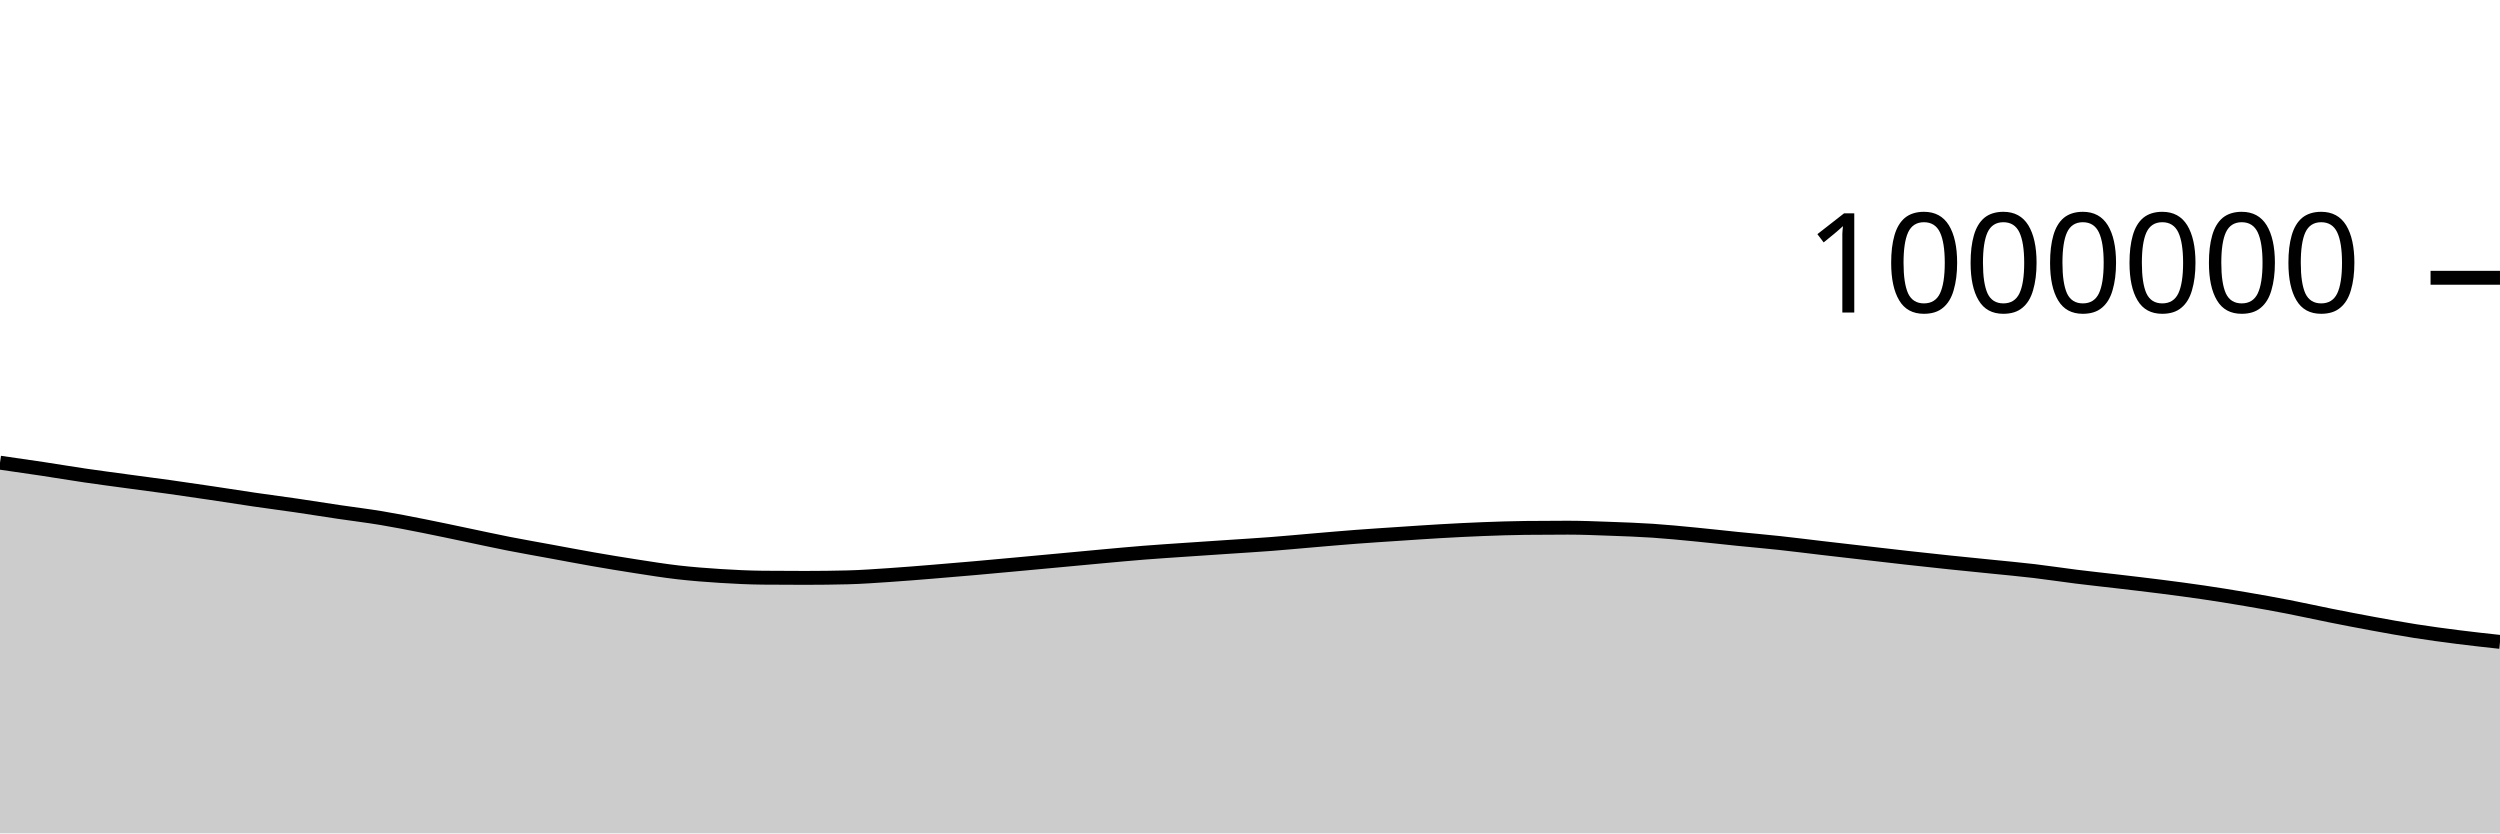
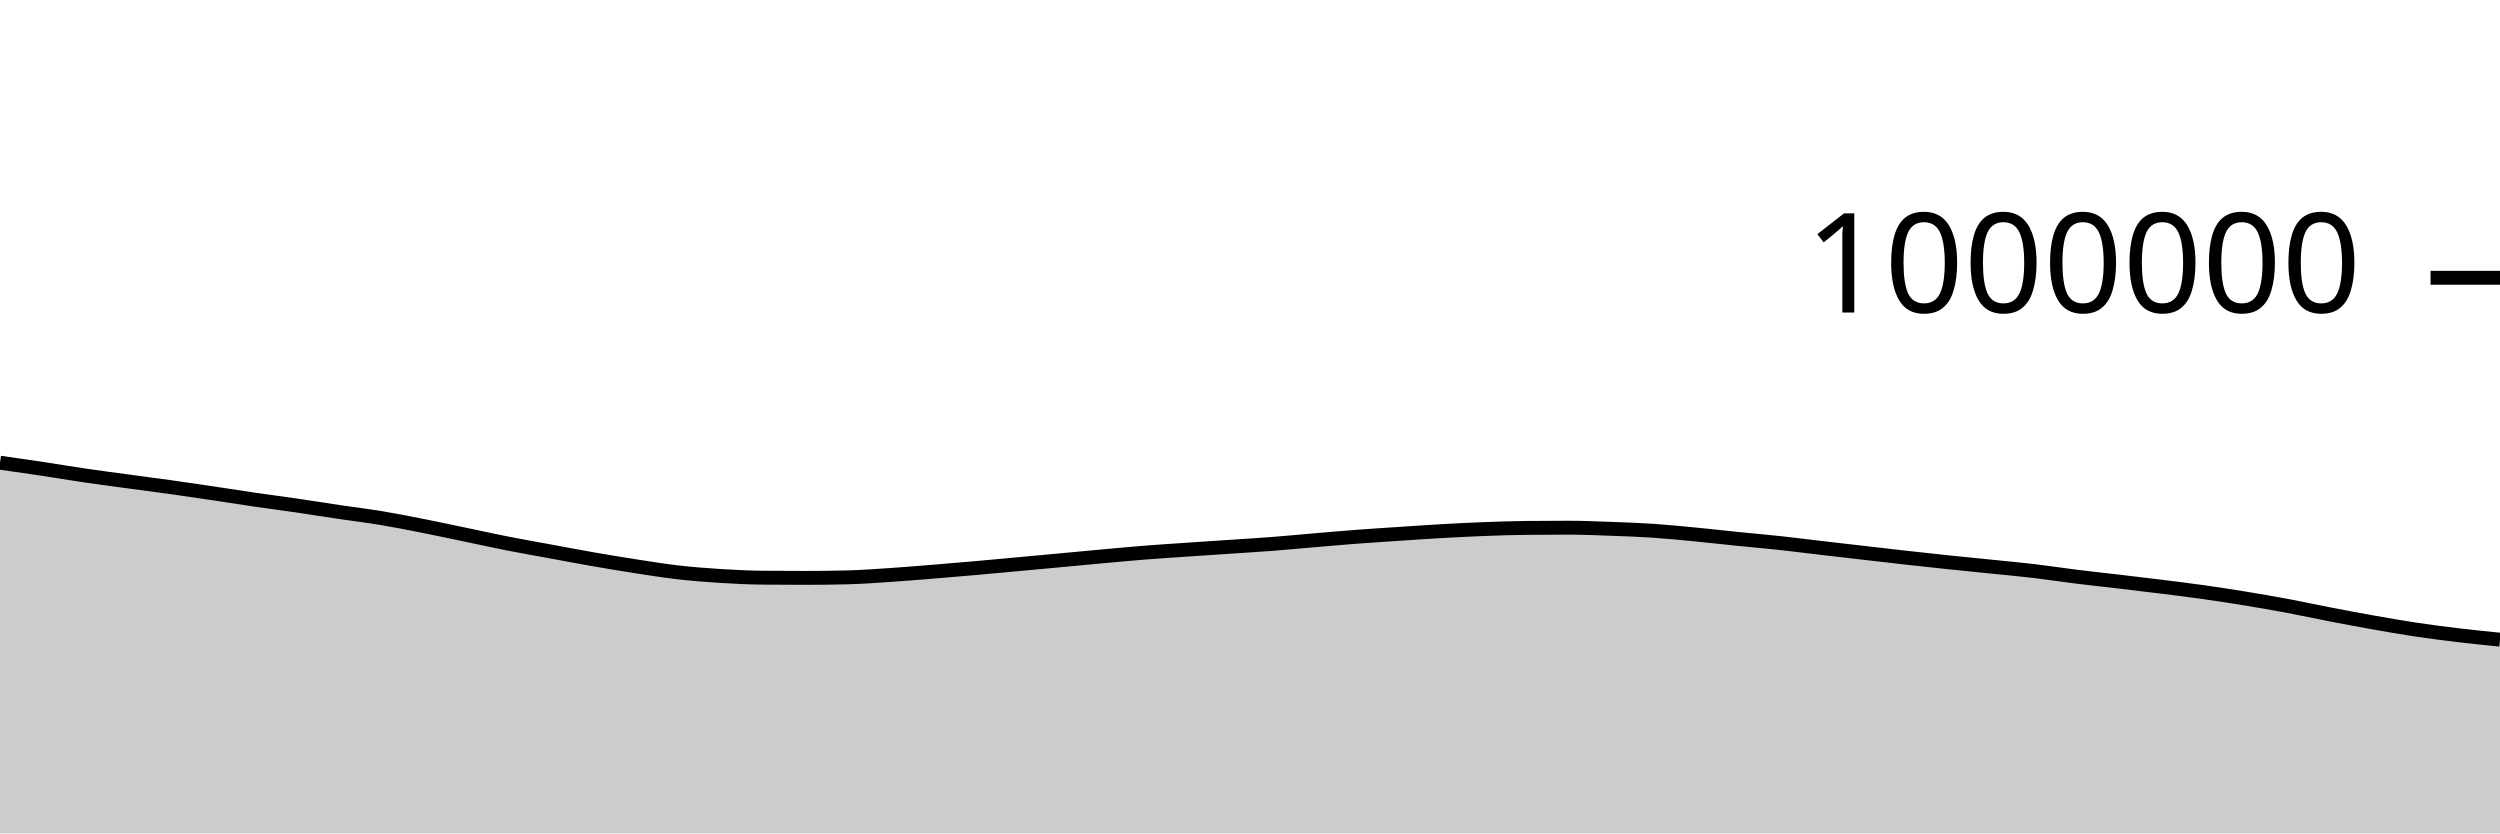
<svg xmlns="http://www.w3.org/2000/svg" viewBox="0 0 180 60">
  <g transform="translate(0,20)">
-     <path class="area" fill="rgba(0, 0, 0, 0.2)" d="M0,13.313C1.017,13.458,2.034,13.604,3.051,13.757C4.068,13.911,5.085,14.084,6.102,14.233C7.119,14.382,8.136,14.515,9.153,14.653C10.169,14.791,11.186,14.921,12.203,15.063C13.22,15.205,14.237,15.355,15.254,15.507C16.271,15.658,17.288,15.821,18.305,15.97C19.322,16.118,20.339,16.248,21.356,16.397C22.373,16.545,23.39,16.711,24.407,16.862C25.424,17.013,26.441,17.134,27.458,17.303C28.475,17.472,29.492,17.674,30.508,17.875C31.525,18.076,32.542,18.296,33.559,18.508C34.576,18.72,35.593,18.945,36.61,19.145C37.627,19.345,38.644,19.52,39.661,19.708C40.678,19.895,41.695,20.09,42.712,20.267C43.729,20.444,44.746,20.613,45.763,20.77C46.78,20.927,47.797,21.093,48.814,21.21C49.831,21.326,50.847,21.405,51.864,21.469C52.881,21.533,53.898,21.583,54.915,21.593C55.932,21.602,56.949,21.607,57.966,21.607C58.983,21.607,60,21.594,61.017,21.57C62.034,21.545,63.051,21.468,64.068,21.401C65.085,21.334,66.102,21.248,67.119,21.166C68.136,21.084,69.153,20.997,70.169,20.908C71.186,20.819,72.203,20.724,73.22,20.63C74.237,20.537,75.254,20.442,76.271,20.347C77.288,20.252,78.305,20.155,79.322,20.062C80.339,19.97,81.356,19.873,82.373,19.793C83.39,19.712,84.407,19.648,85.424,19.578C86.441,19.508,87.458,19.442,88.475,19.373C89.492,19.304,90.508,19.245,91.525,19.167C92.542,19.089,93.559,18.991,94.576,18.905C95.593,18.819,96.61,18.728,97.627,18.651C98.644,18.574,99.661,18.51,100.678,18.442C101.695,18.375,102.712,18.303,103.729,18.245C104.746,18.187,105.763,18.134,106.78,18.095C107.797,18.056,108.814,18.022,109.831,18.01C110.847,17.998,111.864,17.993,112.881,17.993C113.898,17.993,114.915,18.036,115.932,18.073C116.949,18.11,117.966,18.144,118.983,18.212C120,18.279,121.017,18.381,122.034,18.479C123.051,18.576,124.068,18.694,125.085,18.797C126.102,18.9,127.119,18.987,128.136,19.097C129.153,19.207,130.169,19.339,131.186,19.457C132.203,19.576,133.22,19.692,134.237,19.809C135.254,19.926,136.271,20.045,137.288,20.159C138.305,20.272,139.322,20.383,140.339,20.49C141.356,20.597,142.373,20.695,143.39,20.799C144.407,20.903,145.424,20.994,146.441,21.114C147.458,21.234,148.475,21.393,149.492,21.519C150.508,21.646,151.525,21.752,152.542,21.872C153.559,21.992,154.576,22.109,155.593,22.239C156.61,22.369,157.627,22.502,158.644,22.652C159.661,22.802,160.678,22.965,161.695,23.139C162.712,23.312,163.729,23.494,164.746,23.691C165.763,23.888,166.78,24.118,167.797,24.32C168.814,24.523,169.831,24.72,170.847,24.906C171.864,25.093,172.881,25.279,173.898,25.439C174.915,25.599,175.932,25.735,176.949,25.865C177.966,25.994,178.983,26.105,180,26.216L180,40C178.983,40,177.966,40,176.949,40C175.932,40,174.915,40,173.898,40C172.881,40,171.864,40,170.847,40C169.831,40,168.814,40,167.797,40C166.78,40,165.763,40,164.746,40C163.729,40,162.712,40,161.695,40C160.678,40,159.661,40,158.644,40C157.627,40,156.61,40,155.593,40C154.576,40,153.559,40,152.542,40C151.525,40,150.508,40,149.492,40C148.475,40,147.458,40,146.441,40C145.424,40,144.407,40,143.39,40C142.373,40,141.356,40,140.339,40C139.322,40,138.305,40,137.288,40C136.271,40,135.254,40,134.237,40C133.22,40,132.203,40,131.186,40C130.169,40,129.153,40,128.136,40C127.119,40,126.102,40,125.085,40C124.068,40,123.051,40,122.034,40C121.017,40,120,40,118.983,40C117.966,40,116.949,40,115.932,40C114.915,40,113.898,40,112.881,40C111.864,40,110.847,40,109.831,40C108.814,40,107.797,40,106.78,40C105.763,40,104.746,40,103.729,40C102.712,40,101.695,40,100.678,40C99.661,40,98.644,40,97.627,40C96.61,40,95.593,40,94.576,40C93.559,40,92.542,40,91.525,40C90.508,40,89.492,40,88.475,40C87.458,40,86.441,40,85.424,40C84.407,40,83.39,40,82.373,40C81.356,40,80.339,40,79.322,40C78.305,40,77.288,40,76.271,40C75.254,40,74.237,40,73.22,40C72.203,40,71.186,40,70.169,40C69.153,40,68.136,40,67.119,40C66.102,40,65.085,40,64.068,40C63.051,40,62.034,40,61.017,40C60,40,58.983,40,57.966,40C56.949,40,55.932,40,54.915,40C53.898,40,52.881,40,51.864,40C50.847,40,49.831,40,48.814,40C47.797,40,46.78,40,45.763,40C44.746,40,43.729,40,42.712,40C41.695,40,40.678,40,39.661,40C38.644,40,37.627,40,36.61,40C35.593,40,34.576,40,33.559,40C32.542,40,31.525,40,30.508,40C29.492,40,28.475,40,27.458,40C26.441,40,25.424,40,24.407,40C23.39,40,22.373,40,21.356,40C20.339,40,19.322,40,18.305,40C17.288,40,16.271,40,15.254,40C14.237,40,13.22,40,12.203,40C11.186,40,10.169,40,9.153,40C8.136,40,7.119,40,6.102,40C5.085,40,4.068,40,3.051,40C2.034,40,1.017,40,0,40Z" />
-     <path class="line" stroke="black" fill="none" d="M0,13.313C1.017,13.458,2.034,13.604,3.051,13.757C4.068,13.911,5.085,14.084,6.102,14.233C7.119,14.382,8.136,14.515,9.153,14.653C10.169,14.791,11.186,14.921,12.203,15.063C13.22,15.205,14.237,15.355,15.254,15.507C16.271,15.658,17.288,15.821,18.305,15.97C19.322,16.118,20.339,16.248,21.356,16.397C22.373,16.545,23.39,16.711,24.407,16.862C25.424,17.013,26.441,17.134,27.458,17.303C28.475,17.472,29.492,17.674,30.508,17.875C31.525,18.076,32.542,18.296,33.559,18.508C34.576,18.72,35.593,18.945,36.61,19.145C37.627,19.345,38.644,19.52,39.661,19.708C40.678,19.895,41.695,20.09,42.712,20.267C43.729,20.444,44.746,20.613,45.763,20.77C46.78,20.927,47.797,21.093,48.814,21.21C49.831,21.326,50.847,21.405,51.864,21.469C52.881,21.533,53.898,21.583,54.915,21.593C55.932,21.602,56.949,21.607,57.966,21.607C58.983,21.607,60,21.594,61.017,21.57C62.034,21.545,63.051,21.468,64.068,21.401C65.085,21.334,66.102,21.248,67.119,21.166C68.136,21.084,69.153,20.997,70.169,20.908C71.186,20.819,72.203,20.724,73.22,20.63C74.237,20.537,75.254,20.442,76.271,20.347C77.288,20.252,78.305,20.155,79.322,20.062C80.339,19.97,81.356,19.873,82.373,19.793C83.39,19.712,84.407,19.648,85.424,19.578C86.441,19.508,87.458,19.442,88.475,19.373C89.492,19.304,90.508,19.245,91.525,19.167C92.542,19.089,93.559,18.991,94.576,18.905C95.593,18.819,96.61,18.728,97.627,18.651C98.644,18.574,99.661,18.51,100.678,18.442C101.695,18.375,102.712,18.303,103.729,18.245C104.746,18.187,105.763,18.134,106.78,18.095C107.797,18.056,108.814,18.022,109.831,18.01C110.847,17.998,111.864,17.993,112.881,17.993C113.898,17.993,114.915,18.036,115.932,18.073C116.949,18.11,117.966,18.144,118.983,18.212C120,18.279,121.017,18.381,122.034,18.479C123.051,18.576,124.068,18.694,125.085,18.797C126.102,18.9,127.119,18.987,128.136,19.097C129.153,19.207,130.169,19.339,131.186,19.457C132.203,19.576,133.22,19.692,134.237,19.809C135.254,19.926,136.271,20.045,137.288,20.159C138.305,20.272,139.322,20.383,140.339,20.49C141.356,20.597,142.373,20.695,143.39,20.799C144.407,20.903,145.424,20.994,146.441,21.114C147.458,21.234,148.475,21.393,149.492,21.519C150.508,21.646,151.525,21.752,152.542,21.872C153.559,21.992,154.576,22.109,155.593,22.239C156.61,22.369,157.627,22.502,158.644,22.652C159.661,22.802,160.678,22.965,161.695,23.139C162.712,23.312,163.729,23.494,164.746,23.691C165.763,23.888,166.78,24.118,167.797,24.32C168.814,24.523,169.831,24.72,170.847,24.906C171.864,25.093,172.881,25.279,173.898,25.439C174.915,25.599,175.932,25.735,176.949,25.865C177.966,25.994,178.983,26.105,180,26.216" />
+     <path class="area" fill="rgba(0, 0, 0, 0.2)" d="M0,13.313C1.017,13.458,2.034,13.604,3.051,13.757C4.068,13.911,5.085,14.084,6.102,14.233C7.119,14.382,8.136,14.515,9.153,14.653C10.169,14.791,11.186,14.921,12.203,15.063C13.22,15.205,14.237,15.355,15.254,15.507C16.271,15.658,17.288,15.821,18.305,15.97C19.322,16.118,20.339,16.248,21.356,16.397C22.373,16.545,23.39,16.711,24.407,16.862C25.424,17.013,26.441,17.134,27.458,17.303C28.475,17.472,29.492,17.674,30.508,17.875C31.525,18.076,32.542,18.296,33.559,18.508C34.576,18.72,35.593,18.945,36.61,19.145C37.627,19.345,38.644,19.52,39.661,19.708C40.678,19.895,41.695,20.09,42.712,20.267C43.729,20.444,44.746,20.613,45.763,20.77C46.78,20.927,47.797,21.093,48.814,21.21C49.831,21.326,50.847,21.405,51.864,21.469C52.881,21.533,53.898,21.583,54.915,21.593C55.932,21.602,56.949,21.607,57.966,21.607C58.983,21.607,60,21.594,61.017,21.57C62.034,21.545,63.051,21.468,64.068,21.401C65.085,21.334,66.102,21.248,67.119,21.166C68.136,21.084,69.153,20.997,70.169,20.908C71.186,20.819,72.203,20.724,73.22,20.63C74.237,20.537,75.254,20.442,76.271,20.347C77.288,20.252,78.305,20.155,79.322,20.062C80.339,19.97,81.356,19.873,82.373,19.793C83.39,19.712,84.407,19.648,85.424,19.578C86.441,19.508,87.458,19.442,88.475,19.373C89.492,19.304,90.508,19.245,91.525,19.167C92.542,19.089,93.559,18.991,94.576,18.905C95.593,18.819,96.61,18.728,97.627,18.651C98.644,18.574,99.661,18.51,100.678,18.442C101.695,18.375,102.712,18.303,103.729,18.245C104.746,18.187,105.763,18.134,106.78,18.095C107.797,18.056,108.814,18.022,109.831,18.01C110.847,17.998,111.864,17.993,112.881,17.993C113.898,17.993,114.915,18.036,115.932,18.073C116.949,18.11,117.966,18.144,118.983,18.212C120,18.279,121.017,18.381,122.034,18.479C123.051,18.576,124.068,18.694,125.085,18.797C126.102,18.9,127.119,18.987,128.136,19.097C129.153,19.207,130.169,19.339,131.186,19.457C132.203,19.576,133.22,19.692,134.237,19.809C135.254,19.926,136.271,20.045,137.288,20.159C138.305,20.272,139.322,20.383,140.339,20.49C141.356,20.597,142.373,20.695,143.39,20.799C144.407,20.903,145.424,20.994,146.441,21.114C147.458,21.234,148.475,21.393,149.492,21.519C150.508,21.646,151.525,21.752,152.542,21.872C153.559,21.992,154.576,22.113,155.593,22.239C156.61,22.366,157.627,22.489,158.644,22.633C159.661,22.776,160.678,22.933,161.695,23.1C162.712,23.267,163.729,23.443,164.746,23.633C165.763,23.824,166.78,24.047,167.797,24.244C168.814,24.44,169.831,24.63,170.847,24.811C171.864,24.991,172.881,25.17,173.898,25.324C174.915,25.477,175.932,25.608,176.949,25.73C177.966,25.852,178.983,25.954,180,26.056L180,40C178.983,40,177.966,40,176.949,40C175.932,40,174.915,40,173.898,40C172.881,40,171.864,40,170.847,40C169.831,40,168.814,40,167.797,40C166.78,40,165.763,40,164.746,40C163.729,40,162.712,40,161.695,40C160.678,40,159.661,40,158.644,40C157.627,40,156.61,40,155.593,40C154.576,40,153.559,40,152.542,40C151.525,40,150.508,40,149.492,40C148.475,40,147.458,40,146.441,40C145.424,40,144.407,40,143.39,40C142.373,40,141.356,40,140.339,40C139.322,40,138.305,40,137.288,40C136.271,40,135.254,40,134.237,40C133.22,40,132.203,40,131.186,40C130.169,40,129.153,40,128.136,40C127.119,40,126.102,40,125.085,40C124.068,40,123.051,40,122.034,40C121.017,40,120,40,118.983,40C117.966,40,116.949,40,115.932,40C114.915,40,113.898,40,112.881,40C111.864,40,110.847,40,109.831,40C108.814,40,107.797,40,106.78,40C105.763,40,104.746,40,103.729,40C102.712,40,101.695,40,100.678,40C99.661,40,98.644,40,97.627,40C96.61,40,95.593,40,94.576,40C93.559,40,92.542,40,91.525,40C90.508,40,89.492,40,88.475,40C87.458,40,86.441,40,85.424,40C84.407,40,83.39,40,82.373,40C81.356,40,80.339,40,79.322,40C78.305,40,77.288,40,76.271,40C75.254,40,74.237,40,73.22,40C72.203,40,71.186,40,70.169,40C69.153,40,68.136,40,67.119,40C66.102,40,65.085,40,64.068,40C63.051,40,62.034,40,61.017,40C60,40,58.983,40,57.966,40C56.949,40,55.932,40,54.915,40C53.898,40,52.881,40,51.864,40C50.847,40,49.831,40,48.814,40C47.797,40,46.78,40,45.763,40C44.746,40,43.729,40,42.712,40C41.695,40,40.678,40,39.661,40C38.644,40,37.627,40,36.61,40C35.593,40,34.576,40,33.559,40C32.542,40,31.525,40,30.508,40C29.492,40,28.475,40,27.458,40C26.441,40,25.424,40,24.407,40C23.39,40,22.373,40,21.356,40C20.339,40,19.322,40,18.305,40C17.288,40,16.271,40,15.254,40C14.237,40,13.22,40,12.203,40C11.186,40,10.169,40,9.153,40C8.136,40,7.119,40,6.102,40C5.085,40,4.068,40,3.051,40C2.034,40,1.017,40,0,40Z" />
+     <path class="line" stroke="black" fill="none" d="M0,13.313C1.017,13.458,2.034,13.604,3.051,13.757C4.068,13.911,5.085,14.084,6.102,14.233C7.119,14.382,8.136,14.515,9.153,14.653C10.169,14.791,11.186,14.921,12.203,15.063C13.22,15.205,14.237,15.355,15.254,15.507C16.271,15.658,17.288,15.821,18.305,15.97C19.322,16.118,20.339,16.248,21.356,16.397C22.373,16.545,23.39,16.711,24.407,16.862C25.424,17.013,26.441,17.134,27.458,17.303C28.475,17.472,29.492,17.674,30.508,17.875C31.525,18.076,32.542,18.296,33.559,18.508C34.576,18.72,35.593,18.945,36.61,19.145C37.627,19.345,38.644,19.52,39.661,19.708C40.678,19.895,41.695,20.09,42.712,20.267C43.729,20.444,44.746,20.613,45.763,20.77C46.78,20.927,47.797,21.093,48.814,21.21C49.831,21.326,50.847,21.405,51.864,21.469C52.881,21.533,53.898,21.583,54.915,21.593C55.932,21.602,56.949,21.607,57.966,21.607C58.983,21.607,60,21.594,61.017,21.57C62.034,21.545,63.051,21.468,64.068,21.401C65.085,21.334,66.102,21.248,67.119,21.166C68.136,21.084,69.153,20.997,70.169,20.908C71.186,20.819,72.203,20.724,73.22,20.63C74.237,20.537,75.254,20.442,76.271,20.347C77.288,20.252,78.305,20.155,79.322,20.062C80.339,19.97,81.356,19.873,82.373,19.793C83.39,19.712,84.407,19.648,85.424,19.578C86.441,19.508,87.458,19.442,88.475,19.373C89.492,19.304,90.508,19.245,91.525,19.167C92.542,19.089,93.559,18.991,94.576,18.905C95.593,18.819,96.61,18.728,97.627,18.651C98.644,18.574,99.661,18.51,100.678,18.442C101.695,18.375,102.712,18.303,103.729,18.245C104.746,18.187,105.763,18.134,106.78,18.095C107.797,18.056,108.814,18.022,109.831,18.01C110.847,17.998,111.864,17.993,112.881,17.993C113.898,17.993,114.915,18.036,115.932,18.073C116.949,18.11,117.966,18.144,118.983,18.212C120,18.279,121.017,18.381,122.034,18.479C123.051,18.576,124.068,18.694,125.085,18.797C126.102,18.9,127.119,18.987,128.136,19.097C129.153,19.207,130.169,19.339,131.186,19.457C132.203,19.576,133.22,19.692,134.237,19.809C135.254,19.926,136.271,20.045,137.288,20.159C138.305,20.272,139.322,20.383,140.339,20.49C141.356,20.597,142.373,20.695,143.39,20.799C144.407,20.903,145.424,20.994,146.441,21.114C147.458,21.234,148.475,21.393,149.492,21.519C150.508,21.646,151.525,21.752,152.542,21.872C153.559,21.992,154.576,22.113,155.593,22.239C156.61,22.366,157.627,22.489,158.644,22.633C159.661,22.776,160.678,22.933,161.695,23.1C162.712,23.267,163.729,23.443,164.746,23.633C165.763,23.824,166.78,24.047,167.797,24.244C168.814,24.44,169.831,24.63,170.847,24.811C171.864,24.991,172.881,25.17,173.898,25.324C174.915,25.477,175.932,25.608,176.949,25.73C177.966,25.852,178.983,25.954,180,26.056" />
    <path class="axis-ceiling" stroke-width="1" stroke="black" fill="none" d="M175,0L180,0" />
    <text class="axis-ceiling-label" font-family="sans-serif" text-anchor="end" font-size="10px" x="170" y="2.5">1000000</text>
  </g>
</svg>
